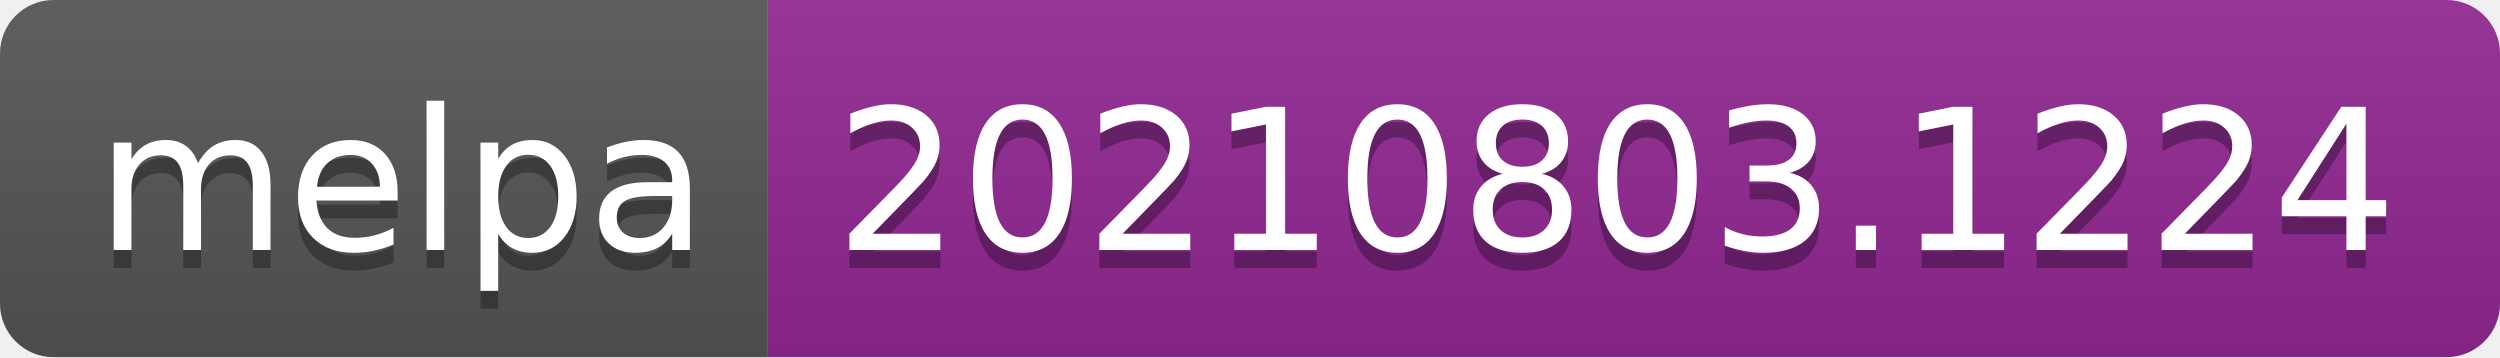
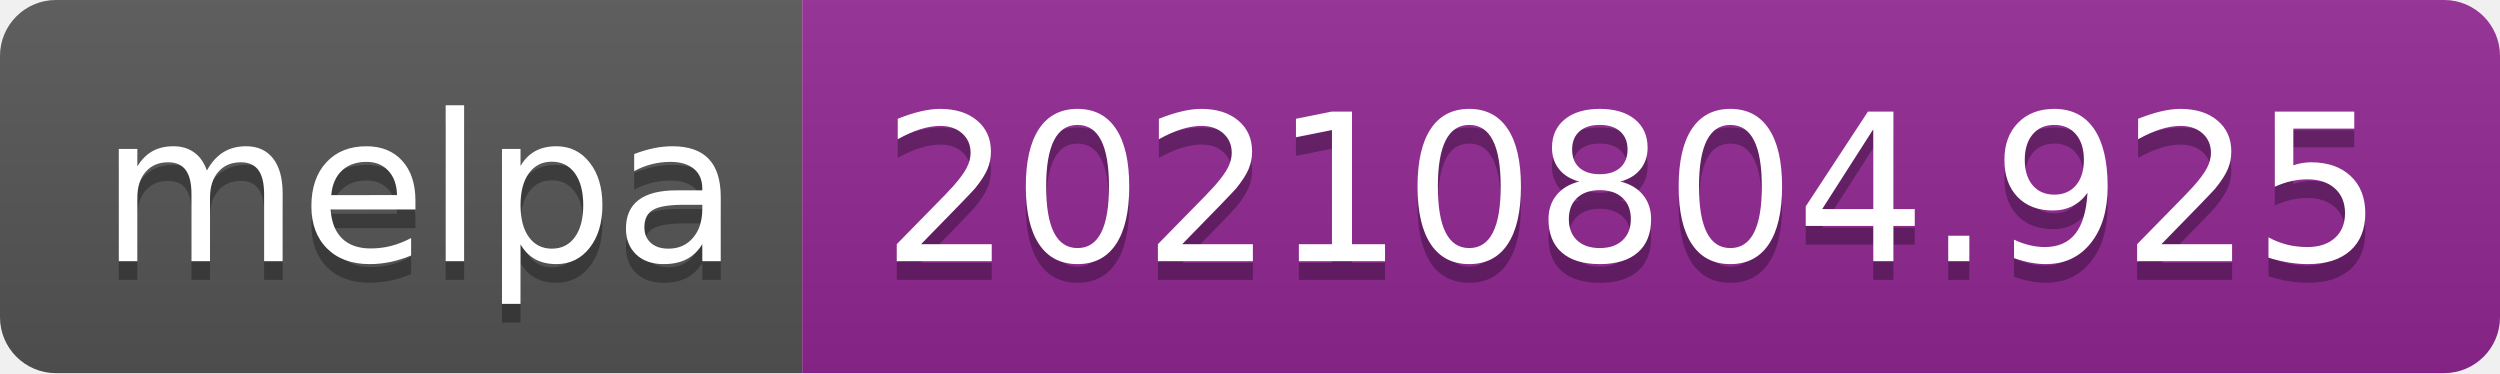
- <svg xmlns="http://www.w3.org/2000/svg" width="140" height="20" role="img" aria-label="melpa: 20210803.1224">
+ <svg xmlns="http://www.w3.org/2000/svg" width="134" height="20" role="img" aria-label="melpa: 20210804.925">
  <linearGradient id="s" x2="0" y2="100%">
    <stop offset="0" stop-color="#bbb" stop-opacity=".1" />
    <stop offset="1" stop-opacity=".1" />
  </linearGradient>
  <clipPath id="r">
-     <rect width="140" height="20" rx="3" fill="#fff" />
+     <rect width="134" height="20" rx="3" fill="#fff" />
  </clipPath>
  <g clip-path="url(#r)">
    <rect width="43" height="20" fill="#555" />
-     <rect x="43" width="97" height="20" fill="#922793" />
-     <rect width="140" height="20" fill="url(#s)" />
+     <rect x="43" width="91" height="20" fill="#922793" />
+     <rect width="134" height="20" fill="url(#s)" />
  </g>
  <g fill="#fff" text-anchor="middle" font-family="Verdana,Geneva,DejaVu Sans,sans-serif" text-rendering="geometricPrecision" font-size="110">
    <text aria-hidden="true" x="225" y="150" fill="#010101" fill-opacity=".3" transform="scale(.1)" textLength="330">melpa</text>
    <text x="225" y="140" transform="scale(.1)" fill="#fff" textLength="330">melpa</text>
-     <text aria-hidden="true" x="905" y="150" fill="#010101" fill-opacity=".3" transform="scale(.1)" textLength="870">20210803.1224</text>
-     <text x="905" y="140" transform="scale(.1)" fill="#fff" textLength="870">20210803.1224</text>
+     <text aria-hidden="true" x="875" y="150" fill="#010101" fill-opacity=".3" transform="scale(.1)" textLength="810">20210804.925</text>
+     <text x="875" y="140" transform="scale(.1)" fill="#fff" textLength="810">20210804.925</text>
  </g>
</svg>
